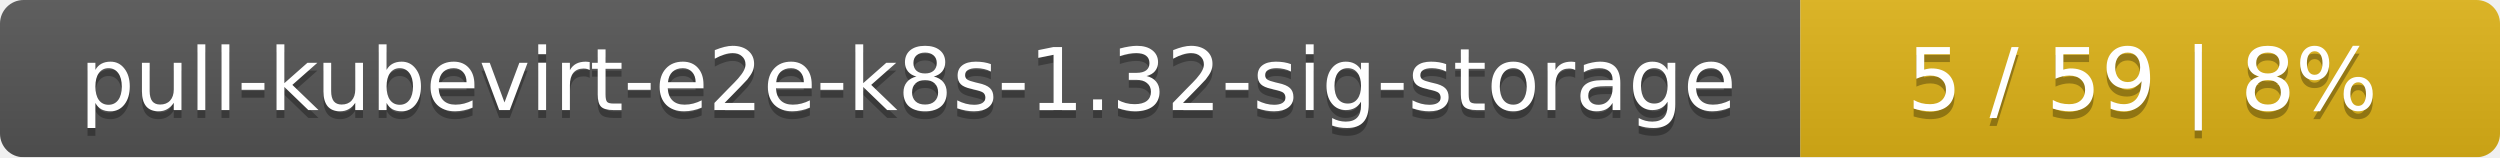
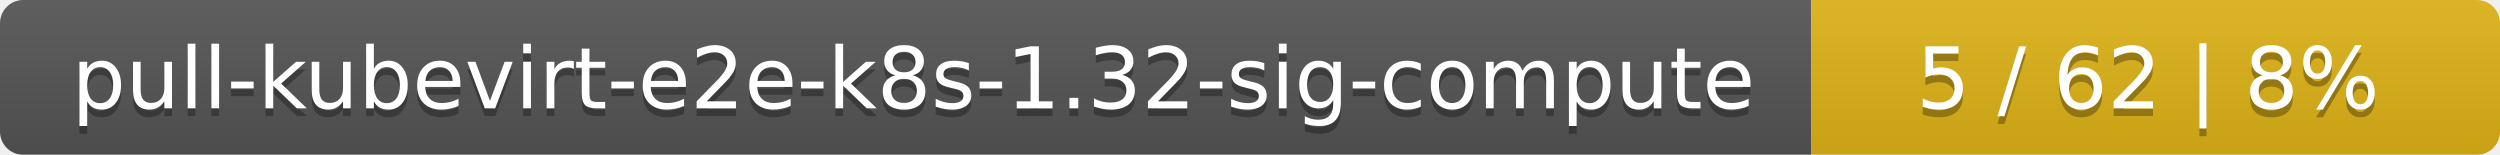
- <svg xmlns="http://www.w3.org/2000/svg" width="318" height="20">
+ <svg xmlns="http://www.w3.org/2000/svg" width="323" height="20">
  <linearGradient id="smooth" x2="0" y2="100%">
    <stop offset="0" stop-color="#bbb" stop-opacity=".1" />
    <stop offset="1" stop-opacity=".1" />
  </linearGradient>
  <mask id="round">
-     <rect width="318" height="20" rx="3" fill="#fff" />
+     <rect width="323" height="20" rx="3" fill="#fff" />
  </mask>
  <g mask="url(#round)">
-     <rect width="229" height="20" fill="#555" />
-     <rect x="229" width="89" height="20" fill="#dfb317" />
-     <rect width="318" height="20" fill="url(#smooth)" />
+     <rect width="234" height="20" fill="#555" />
+     <rect x="234" width="89" height="20" fill="#dfb317" />
+     <rect width="323" height="20" fill="url(#smooth)" />
  </g>
  <g fill="#fff" text-anchor="middle" font-family="DejaVu Sans,Verdana,Geneva,sans-serif" font-size="11">
-     <text x="115.5" y="15" fill="#010101" fill-opacity=".3">pull-kubevirt-e2e-k8s-1.32-sig-storage</text>
-     <text x="115.5" y="14">pull-kubevirt-e2e-k8s-1.32-sig-storage</text>
-     <text x="272.5" y="15" fill="#010101" fill-opacity=".3">5 / 59    |    8%</text>
-     <text x="272.5" y="14">5 / 59    |    8%</text>
+     <text x="118" y="15" fill="#010101" fill-opacity=".3">pull-kubevirt-e2e-k8s-1.32-sig-compute</text>
+     <text x="118" y="14">pull-kubevirt-e2e-k8s-1.32-sig-compute</text>
+     <text x="277.5" y="15" fill="#010101" fill-opacity=".3">5 / 62    |    8%</text>
+     <text x="277.5" y="14">5 / 62    |    8%</text>
  </g>
</svg>
